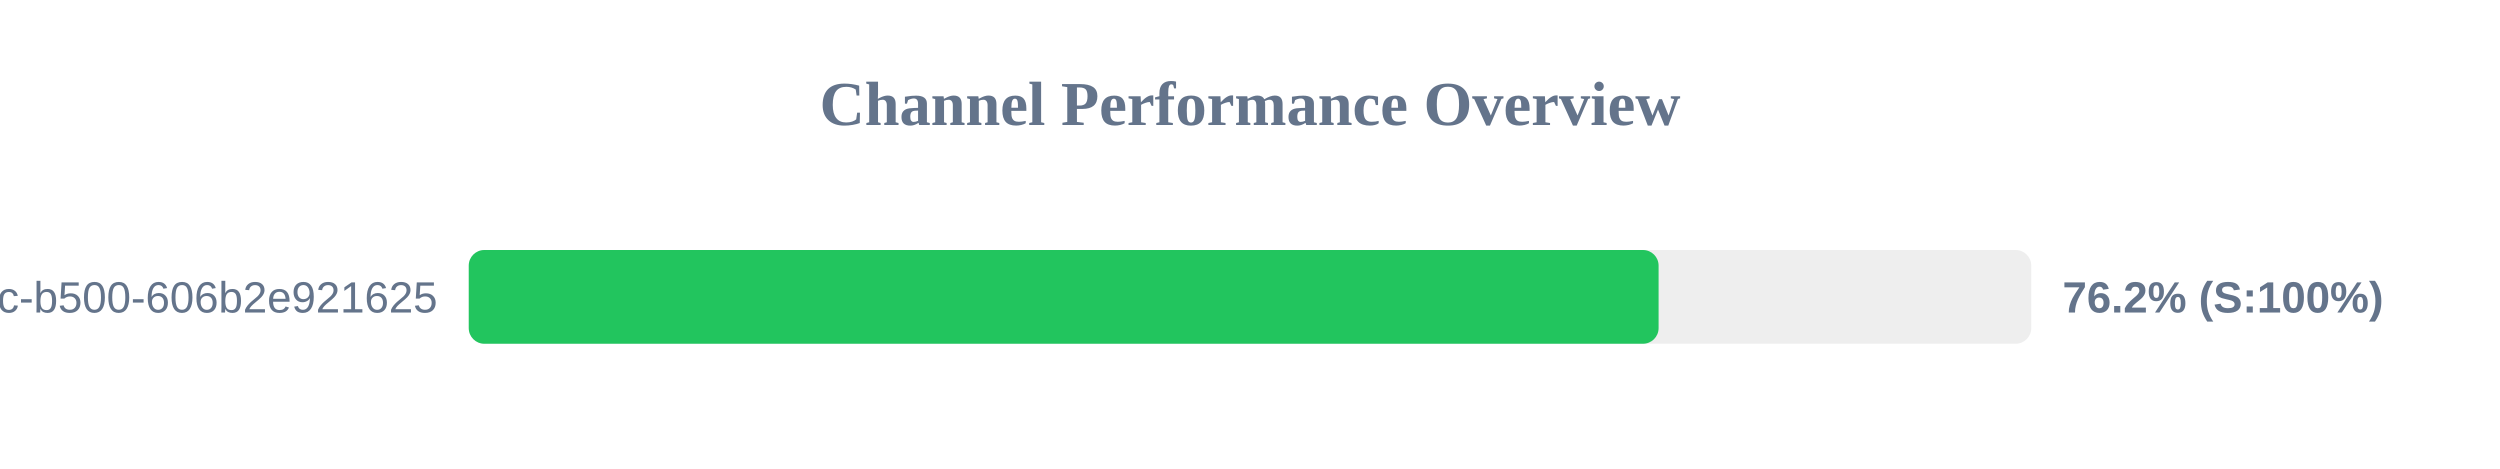
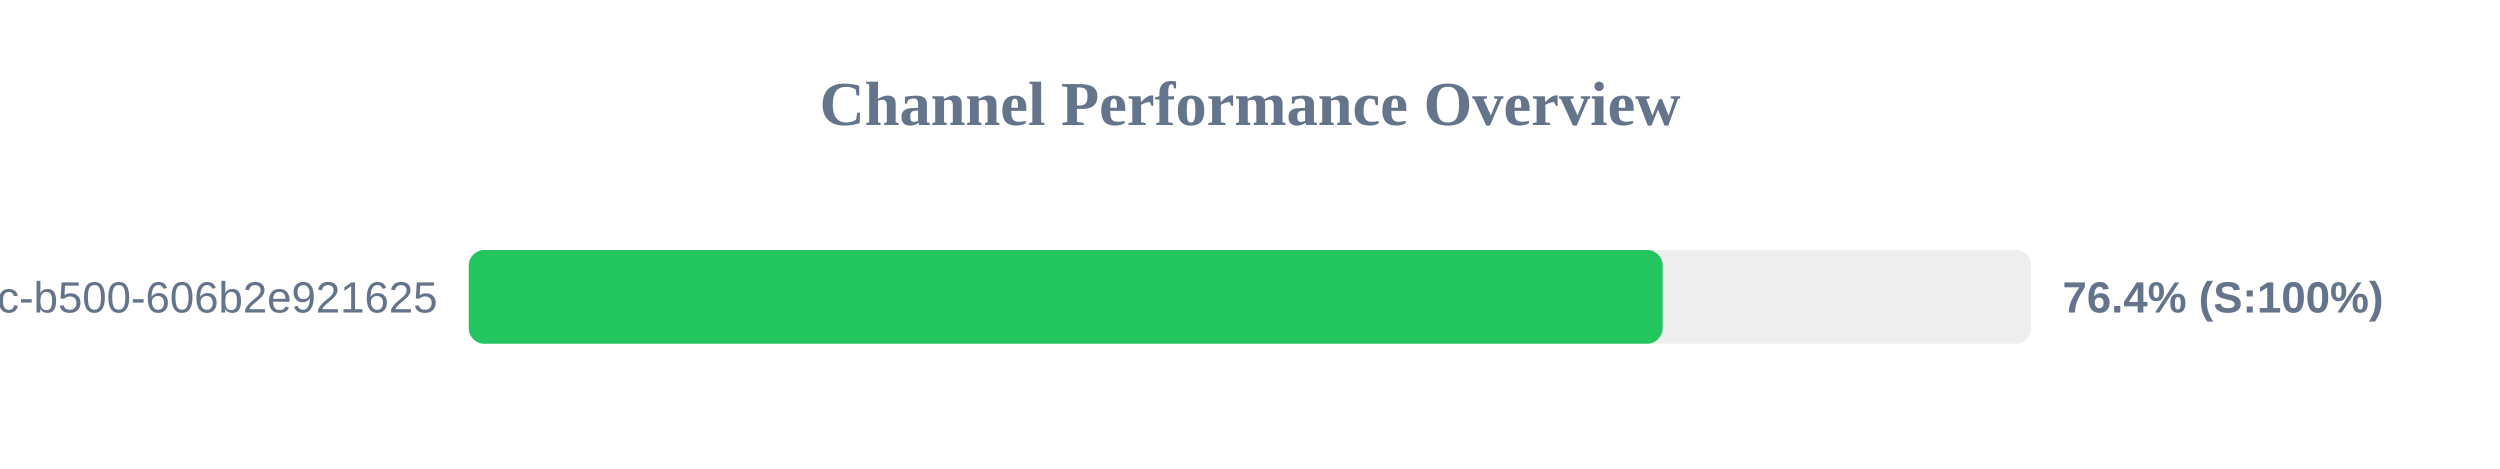
<svg xmlns="http://www.w3.org/2000/svg" width="800" height="150" version="1.1">
  <style>
        .row { font: 14px Arial; fill: #64748b; }
        .score { font: bold 14px Arial; fill: #64748b; }
    </style>
  <text x="400" y="40" text-anchor="middle" font-size="20px" font-weight="bold" fill="#64748b">Channel Performance Overview</text>
  <rect x="150" y="80" width="500" height="30" fill="#eee" rx="5" />
-   <rect x="150" y="80" width="380.75" height="30" fill="#22c55e" rx="5" />
+   <rect x="150" y="80" width="382.05" height="30" fill="#22c55e" rx="5" />
  <text x="140" y="100" text-anchor="end" class="row">?uuid=f901861b-6491-450c-b500-606b2e921625</text>
-   <text x="660" y="100" text-anchor="start" class="score">76.2% (S:100%)</text>
+   <text x="660" y="100" text-anchor="start" class="score">76.4% (S:100%)</text>
</svg>
